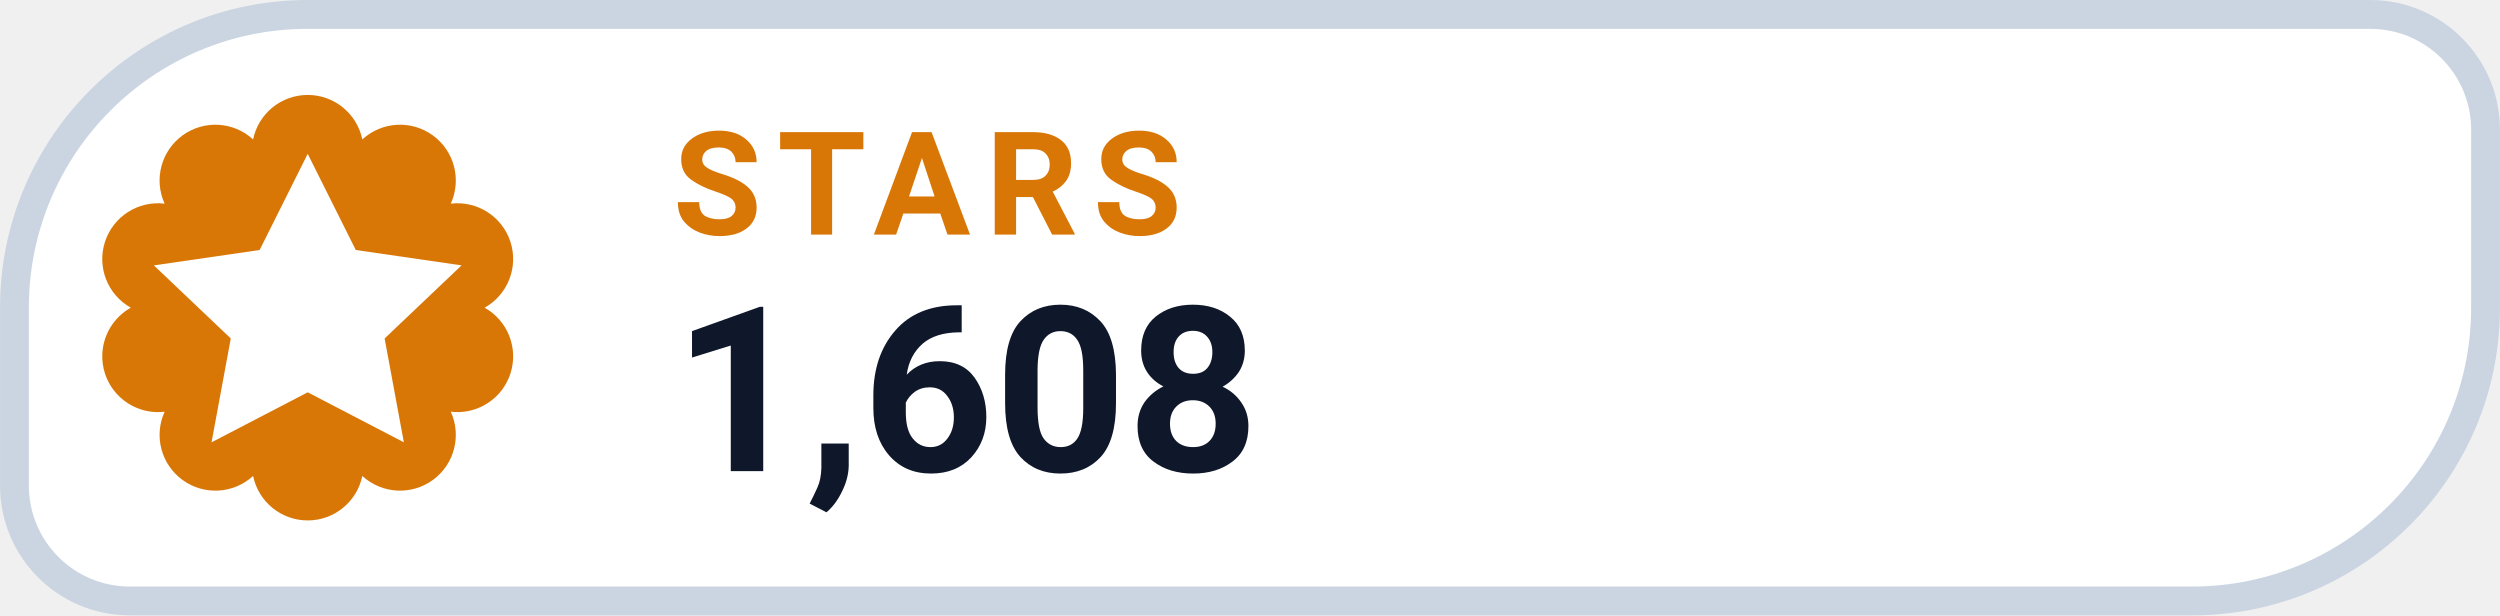
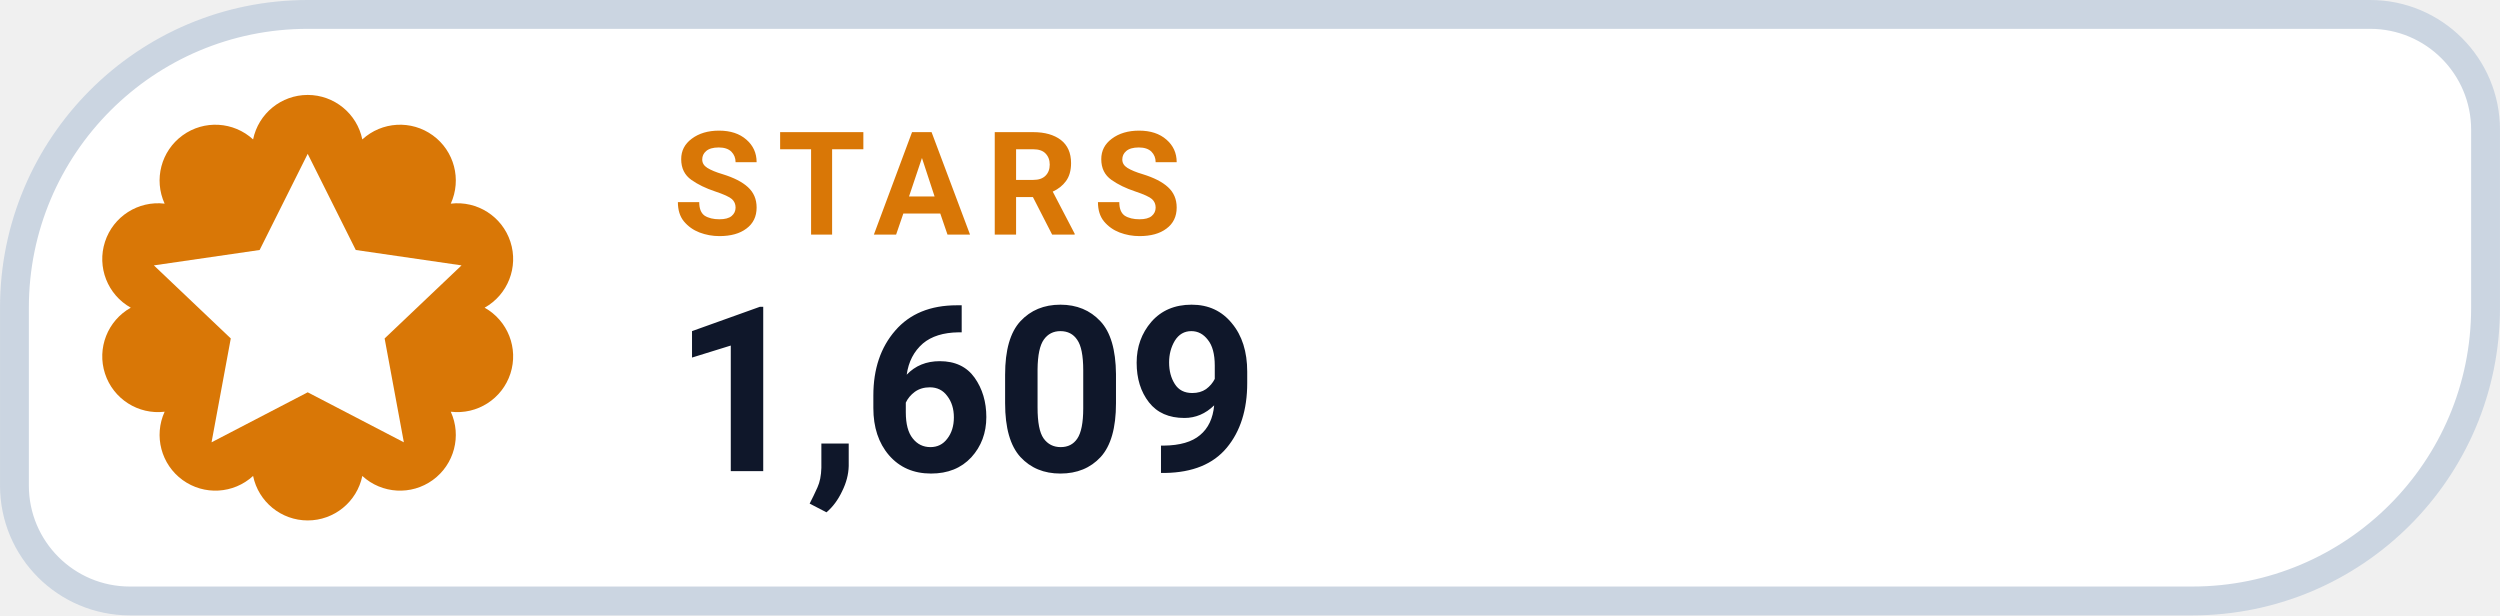
- <svg xmlns="http://www.w3.org/2000/svg" width="126" height="31.015" viewBox="0 0 130 32" role="img" aria-label="STARS 1,608">
+ <svg xmlns="http://www.w3.org/2000/svg" width="126" height="31.015" viewBox="0 0 130 32" role="img" aria-label="STARS 1,609">
  <path d="M 16.00 0.75 H 123.25 A 6.00 6.00 0 0 1 129.25 6.75 V 16.00 A 15.25 15.25 0 0 1 114.00 31.25 H 6.75 A 6.00 6.00 0 0 1 0.75 25.25 V 16.00 A 15.25 15.25 0 0 1 16.00 0.75 Z" fill="#FFFFFF" stroke="#CBD5E1" stroke-width="1.5" />
  <path d="M 13.16 7.25 A 2.90 2.90 0 0 1 18.84 7.25 A 2.90 2.90 0 0 1 23.44 10.59 A 2.90 2.90 0 0 1 25.20 16.00 A 2.90 2.90 0 0 1 23.44 21.41 A 2.90 2.90 0 0 1 18.84 24.75 A 2.90 2.90 0 0 1 13.16 24.75 A 2.90 2.90 0 0 1 8.56 21.41 A 2.90 2.90 0 0 1 6.80 16.00 A 2.90 2.90 0 0 1 8.56 10.59 A 2.90 2.90 0 0 1 13.16 7.25 Z" fill="#D97706" />
  <g transform="translate(16 16)" style="color:#FFFFFF;">
    <path d="M0 -8 l2.5 5 5.5 .8 -4 3.8 1 5.4 -5 -2.6 -5 2.6 1 -5.4 -4 -3.8 5.5 -.8 Z" fill="currentColor" />
  </g>
  <text x="35" y="12.2" fill="#D97706" font-family="-apple-system,BlinkMacSystemFont,'Segoe UI',Roboto,Helvetica,Arial,sans-serif" font-size="7.5" font-weight="700" letter-spacing=".8">STARS</text>
-   <text x="35" y="24.5" fill="#0F172A" font-family="-apple-system,BlinkMacSystemFont,'Segoe UI',Roboto,Helvetica,Arial,sans-serif" font-size="12" font-weight="750">1,608</text>
+   <text x="35" y="24.5" fill="#0F172A" font-family="-apple-system,BlinkMacSystemFont,'Segoe UI',Roboto,Helvetica,Arial,sans-serif" font-size="12" font-weight="750">1,609</text>
</svg>
